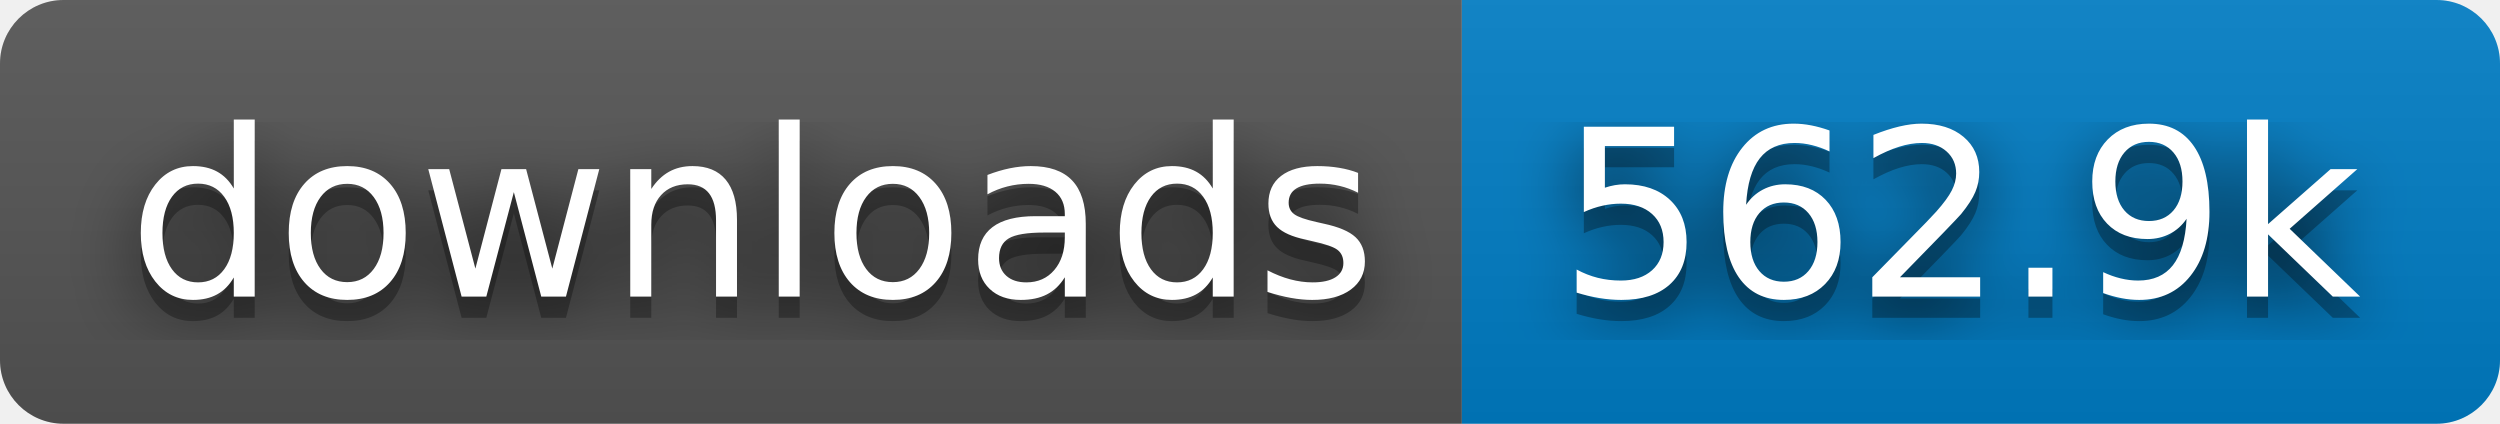
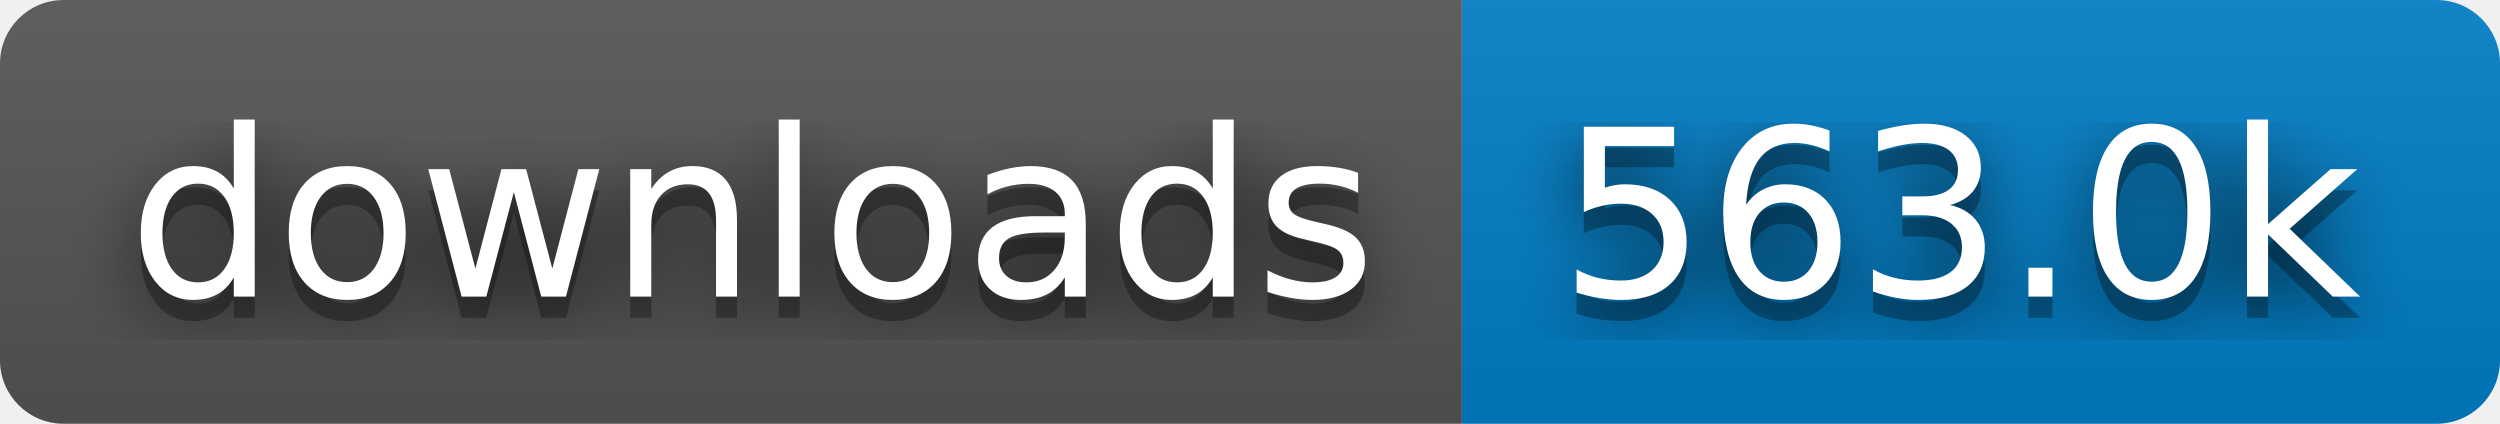
- <svg xmlns="http://www.w3.org/2000/svg" width="118" height="20" role="img" aria-label="downloads: 562.9k">
+ <svg xmlns="http://www.w3.org/2000/svg" width="118" height="20" role="img" aria-label="downloads: 563.0k">
  <filter id="blur">
    <feGaussianBlur stdDeviation="16" />
  </filter>
  <linearGradient id="s" x2="0" y2="100%">
    <stop offset="0" stop-color="#bbb" stop-opacity=".1" />
    <stop offset="1" stop-opacity=".1" />
  </linearGradient>
  <clipPath id="r">
    <rect width="118" height="20" rx="3" />
  </clipPath>
  <g clip-path="url(#r)">
    <rect width="69" height="20" fill="#555" />
    <rect x="69" width="49" height="20" fill="#007ec6" />
    <rect width="118" height="20" fill="url(#s)" />
  </g>
  <g fill="#fff" text-anchor="middle" font-family="Verdana,Geneva,DejaVu Sans,sans-serif" text-rendering="geometricPrecision" font-size="110">
    <g transform="scale(.1)">
      <g aria-hidden="true" fill="#010101">
        <text x="355" y="150" fill-opacity=".8" filter="url(#blur)" textLength="590">downloads</text>
        <text x="355" y="150" fill-opacity=".3" textLength="590">downloads</text>
      </g>
      <text x="355" y="140" textLength="590">downloads</text>
    </g>
    <g transform="scale(.1)">
      <g aria-hidden="true" fill="#010101">
-         <text x="925" y="150" fill-opacity=".8" filter="url(#blur)" textLength="390">562.9k</text>
-         <text x="925" y="150" fill-opacity=".3" textLength="390">562.9k</text>
+         <text x="925" y="150" fill-opacity=".8" filter="url(#blur)" textLength="390">563.0k</text>
+         <text x="925" y="150" fill-opacity=".3" textLength="390">563.0k</text>
      </g>
-       <text x="925" y="140" textLength="390">562.9k</text>
+       <text x="925" y="140" textLength="390">563.0k</text>
    </g>
  </g>
</svg>
